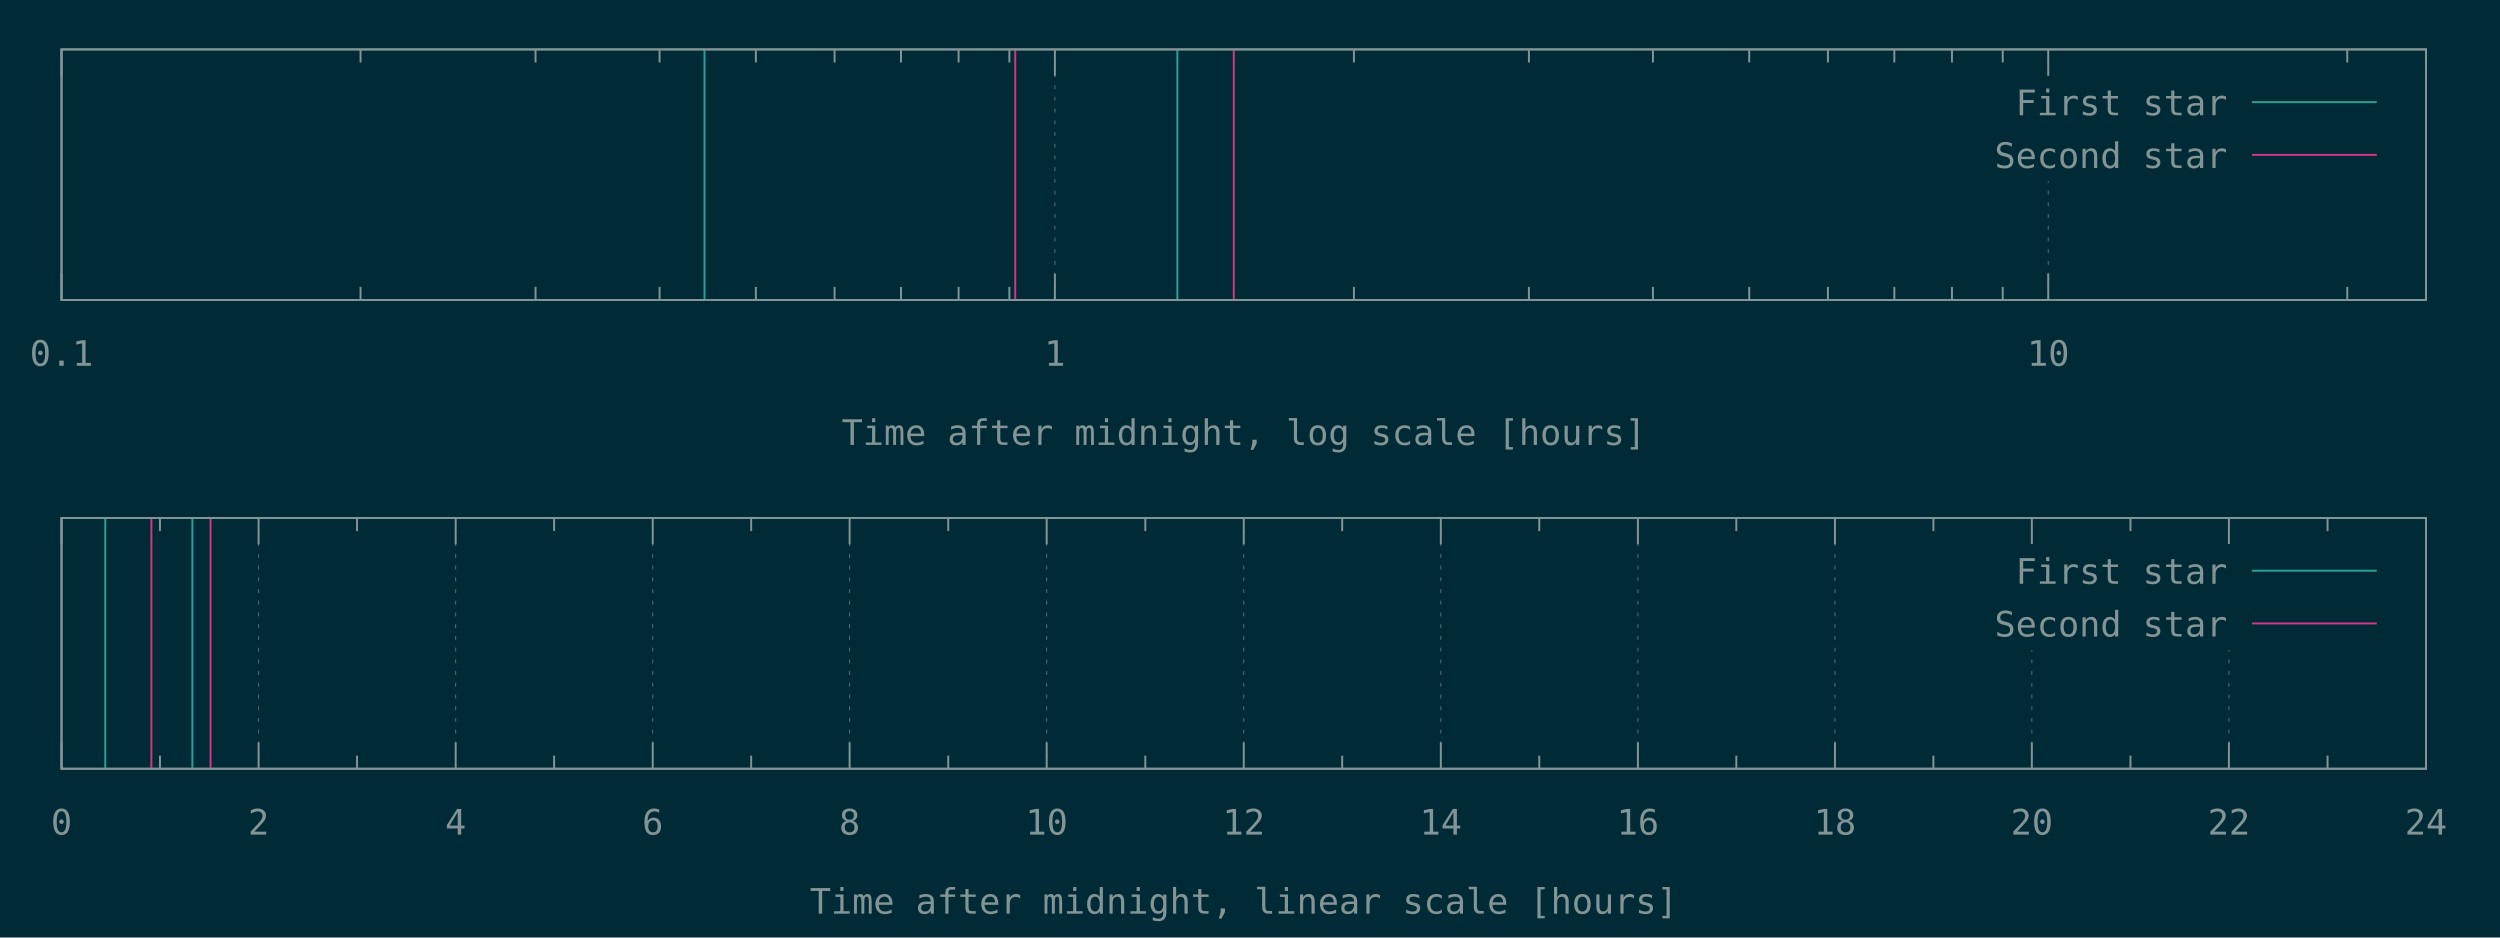
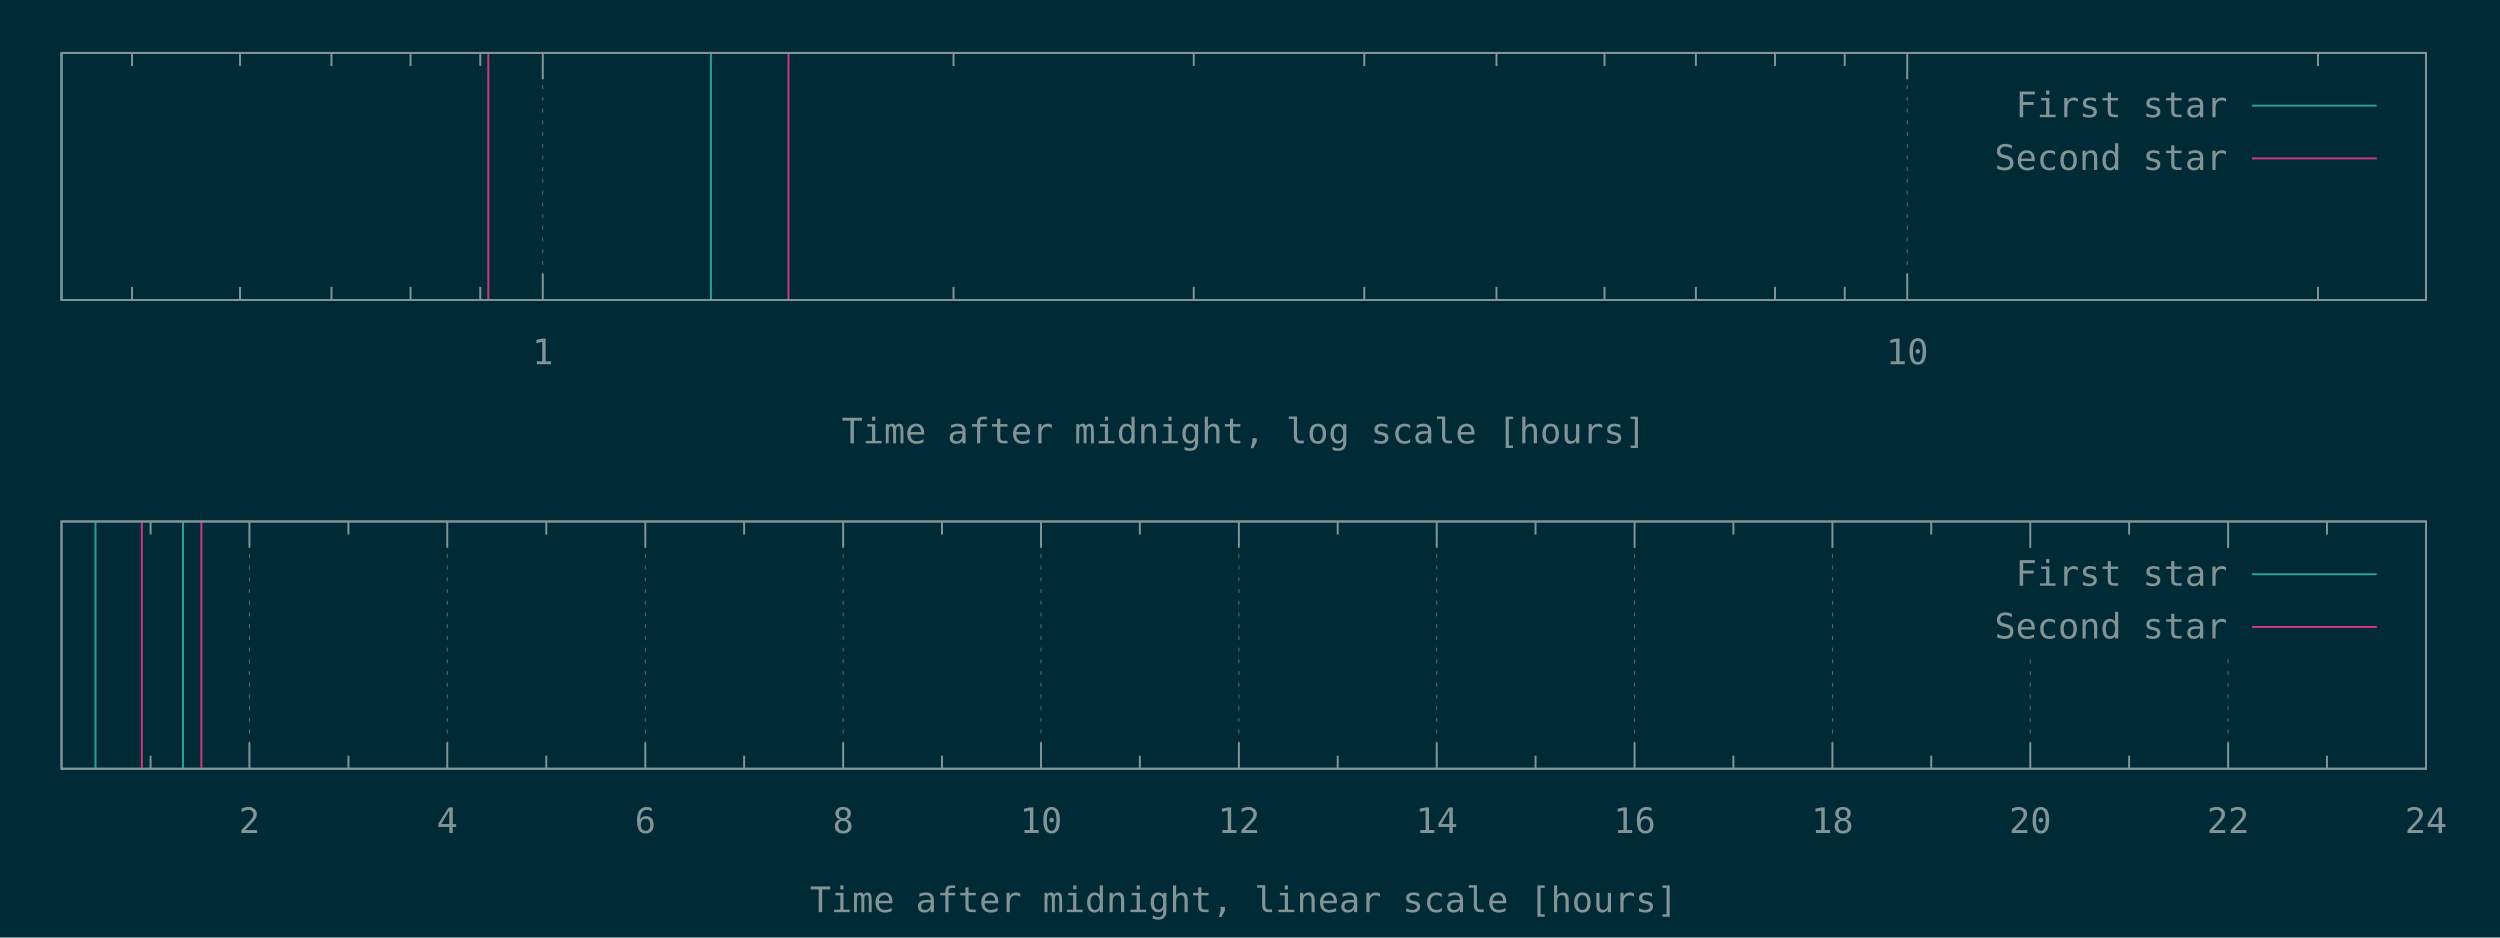
<svg xmlns="http://www.w3.org/2000/svg" xmlns:xlink="http://www.w3.org/1999/xlink" width="1280" height="480" viewBox="0 0 1280 480">
  <g id="gnuplot_canvas">
    <rect x="0" y="0" width="1280" height="480" fill="#002b36" />
    <defs>
      <circle id="gpDot" r="0.5" stroke-width="0.5" />
      <path id="gpPt0" stroke-width="0.148" stroke="currentColor" d="M-1,0 h2 M0,-1 v2" />
      <path id="gpPt1" stroke-width="0.148" stroke="currentColor" d="M-1,-1 L1,1 M1,-1 L-1,1" />
      <path id="gpPt2" stroke-width="0.148" stroke="currentColor" d="M-1,0 L1,0 M0,-1 L0,1 M-1,-1 L1,1 M-1,1 L1,-1" />
      <rect id="gpPt3" stroke-width="0.148" stroke="currentColor" x="-1" y="-1" width="2" height="2" />
      <rect id="gpPt4" stroke-width="0.148" stroke="currentColor" fill="currentColor" x="-1" y="-1" width="2" height="2" />
      <circle id="gpPt5" stroke-width="0.148" stroke="currentColor" cx="0" cy="0" r="1" />
      <use xlink:href="#gpPt5" id="gpPt6" fill="currentColor" stroke="none" />
      <path id="gpPt7" stroke-width="0.148" stroke="currentColor" d="M0,-1.33 L-1.33,0.67 L1.33,0.67 z" />
      <use xlink:href="#gpPt7" id="gpPt8" fill="currentColor" stroke="none" />
      <use xlink:href="#gpPt7" id="gpPt9" stroke="currentColor" transform="rotate(180)" />
      <use xlink:href="#gpPt9" id="gpPt10" fill="currentColor" stroke="none" />
      <use xlink:href="#gpPt3" id="gpPt11" stroke="currentColor" transform="rotate(45)" />
      <use xlink:href="#gpPt11" id="gpPt12" fill="currentColor" stroke="none" />
      <path id="gpPt13" stroke-width="0.148" stroke="currentColor" d="M0,1.330 L1.265,0.411 L0.782,-1.067 L-0.782,-1.076 L-1.265,0.411 z" />
      <use xlink:href="#gpPt13" id="gpPt14" fill="currentColor" stroke="none" />
      <filter id="textbox" filterUnits="objectBoundingBox" x="0" y="0" height="1" width="1">
        <feFlood flood-color="#002B36" flood-opacity="1" result="bgnd" />
        <feComposite in="SourceGraphic" in2="bgnd" operator="atop" />
      </filter>
      <filter id="greybox" filterUnits="objectBoundingBox" x="0" y="0" height="1" width="1">
        <feFlood flood-color="lightgrey" flood-opacity="1" result="grey" />
        <feComposite in="SourceGraphic" in2="grey" operator="atop" />
      </filter>
    </defs>
    <g fill="none" color="#002B36" stroke="currentColor" stroke-width="1.00" stroke-linecap="butt" stroke-linejoin="miter">
</g>
    <g fill="none" color="black" stroke="currentColor" stroke-width="1.00" stroke-linecap="butt" stroke-linejoin="miter">
- </g>
-     <g fill="none" color="black" stroke="rgb(131, 148, 150)" stroke-width="0.50" stroke-linecap="butt" stroke-linejoin="miter">
- </g>
-     <g fill="none" color="gray" stroke="currentColor" stroke-width="0.50" stroke-linecap="butt" stroke-linejoin="miter">
-       <path stroke="rgb( 88, 110, 117)" stroke-dasharray="2,4" class="gridline" d="M31.5,153.6 L31.5,25.3  " />
-     </g>
-     <g fill="none" color="gray" stroke="rgb( 88, 110, 117)" stroke-width="1.00" stroke-linecap="butt" stroke-linejoin="miter">
- </g>
-     <g fill="none" color="black" stroke="currentColor" stroke-width="1.00" stroke-linecap="butt" stroke-linejoin="miter">
-       <path stroke="rgb(131, 148, 150)" d="M31.5,153.6 L31.5,140.1 M31.5,25.3 L31.5,38.8  " />
-       <g transform="translate(31.5,187.3)" stroke="none" fill="rgb(131,148,150)" font-family="Inconsolata" font-size="18.00" text-anchor="middle">
-         <text>
-           <tspan font-family="Inconsolata"> 0.1</tspan>
-         </text>
-       </g>
-     </g>
-     <g fill="none" color="black" stroke="currentColor" stroke-width="1.00" stroke-linecap="butt" stroke-linejoin="miter">
-       <path stroke="rgb(131, 148, 150)" d="M184.6,153.6 L184.6,146.9 M184.6,25.3 L184.6,32.0 M274.2,153.6 L274.2,146.9 M274.2,25.3 L274.2,32.0   M337.7,153.6 L337.7,146.9 M337.7,25.3 L337.7,32.0 M387.0,153.6 L387.0,146.9 M387.0,25.3 L387.0,32.0   M427.3,153.6 L427.3,146.9 M427.3,25.3 L427.3,32.0 M461.3,153.6 L461.3,146.9 M461.3,25.3 L461.3,32.0   M490.8,153.6 L490.8,146.9 M490.8,25.3 L490.8,32.0 M516.8,153.6 L516.8,146.9 M516.8,25.3 L516.8,32.0    " />
-     </g>
-     <g fill="none" color="black" stroke="rgb(131, 148, 150)" stroke-width="0.50" stroke-linecap="butt" stroke-linejoin="miter">
- </g>
-     <g fill="none" color="gray" stroke="currentColor" stroke-width="0.50" stroke-linecap="butt" stroke-linejoin="miter">
-       <path stroke="rgb( 88, 110, 117)" stroke-dasharray="2,4" class="gridline" d="M540.1,153.6 L540.1,25.3  " />
-     </g>
-     <g fill="none" color="gray" stroke="rgb( 88, 110, 117)" stroke-width="1.00" stroke-linecap="butt" stroke-linejoin="miter">
- </g>
-     <g fill="none" color="black" stroke="currentColor" stroke-width="1.00" stroke-linecap="butt" stroke-linejoin="miter">
-       <path stroke="rgb(131, 148, 150)" d="M540.1,153.6 L540.1,140.1 M540.1,25.3 L540.1,38.8  " />
-       <g transform="translate(540.1,187.3)" stroke="none" fill="rgb(131,148,150)" font-family="Inconsolata" font-size="18.00" text-anchor="middle">
+       <path stroke="rgb(131, 148, 150)" d="M67.6,153.6 L67.6,146.9 M67.6,27.1 L67.6,33.8 M122.9,153.6 L122.9,146.9 M122.9,27.1 L122.9,33.8   M169.7,153.6 L169.7,146.9 M169.7,27.1 L169.7,33.8 M210.2,153.6 L210.2,146.9 M210.2,27.1 L210.2,33.8   M245.9,153.6 L245.9,146.9 M245.9,27.1 L245.9,33.8  " />
+     </g>
+     <g fill="none" color="black" stroke="rgb(131, 148, 150)" stroke-width="0.50" stroke-linecap="butt" stroke-linejoin="miter">
+ </g>
+     <g fill="none" color="gray" stroke="currentColor" stroke-width="0.50" stroke-linecap="butt" stroke-linejoin="miter">
+       <path stroke="rgb( 88, 110, 117)" stroke-dasharray="2,4" class="gridline" d="M277.9,153.6 L277.9,27.1  " />
+     </g>
+     <g fill="none" color="gray" stroke="rgb( 88, 110, 117)" stroke-width="1.00" stroke-linecap="butt" stroke-linejoin="miter">
+ </g>
+     <g fill="none" color="black" stroke="currentColor" stroke-width="1.00" stroke-linecap="butt" stroke-linejoin="miter">
+       <path stroke="rgb(131, 148, 150)" d="M277.9,153.6 L277.9,140.1 M277.9,27.1 L277.9,40.6  " />
+       <g transform="translate(277.9,186.5)" stroke="none" fill="rgb(131,148,150)" font-family="Inconsolata" font-size="18.00" text-anchor="middle">
        <text>
          <tspan font-family="Inconsolata"> 1</tspan>
        </text>
      </g>
    </g>
    <g fill="none" color="black" stroke="currentColor" stroke-width="1.00" stroke-linecap="butt" stroke-linejoin="miter">
-       <path stroke="rgb(131, 148, 150)" d="M693.2,153.6 L693.2,146.9 M693.2,25.3 L693.2,32.0 M782.8,153.6 L782.8,146.9 M782.8,25.3 L782.8,32.0   M846.3,153.6 L846.3,146.9 M846.3,25.3 L846.3,32.0 M895.6,153.6 L895.6,146.9 M895.6,25.3 L895.6,32.0   M935.9,153.6 L935.9,146.9 M935.9,25.3 L935.9,32.0 M969.9,153.6 L969.9,146.9 M969.9,25.3 L969.9,32.0   M999.4,153.6 L999.4,146.9 M999.4,25.3 L999.4,32.0 M1025.4,153.6 L1025.4,146.9 M1025.4,25.3 L1025.4,32.0    " />
-     </g>
-     <g fill="none" color="black" stroke="rgb(131, 148, 150)" stroke-width="0.50" stroke-linecap="butt" stroke-linejoin="miter">
- </g>
-     <g fill="none" color="gray" stroke="currentColor" stroke-width="0.50" stroke-linecap="butt" stroke-linejoin="miter">
-       <path stroke="rgb( 88, 110, 117)" stroke-dasharray="2,4" class="gridline" d="M1048.7,153.6 L1048.7,92.8 M1048.7,38.8 L1048.7,25.3  " />
-     </g>
-     <g fill="none" color="gray" stroke="rgb( 88, 110, 117)" stroke-width="1.00" stroke-linecap="butt" stroke-linejoin="miter">
- </g>
-     <g fill="none" color="black" stroke="currentColor" stroke-width="1.00" stroke-linecap="butt" stroke-linejoin="miter">
-       <path stroke="rgb(131, 148, 150)" d="M1048.7,153.6 L1048.7,140.1 M1048.7,25.3 L1048.7,38.8  " />
-       <g transform="translate(1048.7,187.3)" stroke="none" fill="rgb(131,148,150)" font-family="Inconsolata" font-size="18.00" text-anchor="middle">
+       <path stroke="rgb(131, 148, 150)" d="M488.2,153.6 L488.2,146.9 M488.2,27.1 L488.2,33.8 M611.2,153.6 L611.2,146.9 M611.2,27.1 L611.2,33.8   M698.5,153.6 L698.5,146.9 M698.5,27.1 L698.5,33.8 M766.2,153.6 L766.2,146.9 M766.2,27.1 L766.2,33.8   M821.5,153.6 L821.5,146.9 M821.5,27.1 L821.5,33.8 M868.3,153.6 L868.3,146.9 M868.3,27.1 L868.3,33.8   M908.8,153.6 L908.8,146.9 M908.8,27.1 L908.8,33.8 M944.5,153.6 L944.5,146.9 M944.5,27.1 L944.5,33.8    " />
+     </g>
+     <g fill="none" color="black" stroke="rgb(131, 148, 150)" stroke-width="0.50" stroke-linecap="butt" stroke-linejoin="miter">
+ </g>
+     <g fill="none" color="gray" stroke="currentColor" stroke-width="0.50" stroke-linecap="butt" stroke-linejoin="miter">
+       <path stroke="rgb( 88, 110, 117)" stroke-dasharray="2,4" class="gridline" d="M976.5,153.6 L976.5,27.1  " />
+     </g>
+     <g fill="none" color="gray" stroke="rgb( 88, 110, 117)" stroke-width="1.00" stroke-linecap="butt" stroke-linejoin="miter">
+ </g>
+     <g fill="none" color="black" stroke="currentColor" stroke-width="1.00" stroke-linecap="butt" stroke-linejoin="miter">
+       <path stroke="rgb(131, 148, 150)" d="M976.5,153.6 L976.5,140.1 M976.5,27.1 L976.5,40.6  " />
+       <g transform="translate(976.5,186.5)" stroke="none" fill="rgb(131,148,150)" font-family="Inconsolata" font-size="18.00" text-anchor="middle">
        <text>
          <tspan font-family="Inconsolata"> 10</tspan>
        </text>
      </g>
    </g>
    <g fill="none" color="black" stroke="currentColor" stroke-width="1.00" stroke-linecap="butt" stroke-linejoin="miter">
-       <path stroke="rgb(131, 148, 150)" d="M1201.8,153.6 L1201.8,146.9 M1201.8,25.3 L1201.8,32.0  " />
-     </g>
-     <g fill="none" color="black" stroke="currentColor" stroke-width="1.00" stroke-linecap="butt" stroke-linejoin="miter">
-       <path stroke="rgb(131, 148, 150)" d="M31.5,25.3 L31.5,153.6 L1242.1,153.6 L1242.1,25.3 L31.5,25.3 Z  " />
-     </g>
-     <g fill="none" color="black" stroke="currentColor" stroke-width="1.00" stroke-linecap="butt" stroke-linejoin="miter">
-       <g transform="translate(636.8,227.8)" stroke="none" fill="rgb(131,148,150)" font-family="Inconsolata" font-size="18.00" text-anchor="middle">
+       <path stroke="rgb(131, 148, 150)" d="M1186.8,153.6 L1186.8,146.9 M1186.8,27.1 L1186.8,33.8  " />
+     </g>
+     <g fill="none" color="black" stroke="currentColor" stroke-width="1.00" stroke-linecap="butt" stroke-linejoin="miter">
+       <path stroke="rgb(131, 148, 150)" d="M31.5,27.1 L31.5,153.6 L1242.1,153.6 L1242.1,27.1 L31.5,27.1 Z  " />
+     </g>
+     <g fill="none" color="black" stroke="currentColor" stroke-width="1.00" stroke-linecap="butt" stroke-linejoin="miter">
+       <g transform="translate(636.8,227.0)" stroke="none" fill="rgb(131,148,150)" font-family="Inconsolata" font-size="18.00" text-anchor="middle">
        <text>
          <tspan font-family="Inconsolata">Time after midnight, log scale [hours]</tspan>
        </text>
      </g>
    </g>
    <g fill="none" color="black" stroke="currentColor" stroke-width="1.00" stroke-linecap="butt" stroke-linejoin="miter">
</g>
    <g id="gnuplot_plot_1a">
      <g fill="none" color="black" stroke="currentColor" stroke-width="1.00" stroke-linecap="butt" stroke-linejoin="miter">
-         <path stroke="rgb( 42, 161, 152)" d="M360.7,153.6 L360.7,25.3 M602.8,153.6 L602.8,25.3  " />
+         <path stroke="rgb( 42, 161, 152)" d="M31.5,153.6 L31.5,27.1 M364.0,153.6 L364.0,27.1  " />
      </g>
    </g>
    <g id="gnuplot_plot_2a">
      <g fill="none" color="black" stroke="currentColor" stroke-width="1.00" stroke-linecap="butt" stroke-linejoin="miter">
-         <path stroke="rgb(211,  54, 130)" d="M519.8,153.6 L519.8,25.3 M631.7,153.6 L631.7,25.3  " />
+         <path stroke="rgb(211,  54, 130)" d="M250.0,153.6 L250.0,27.1 M403.7,153.6 L403.7,27.1  " />
      </g>
    </g>
    <g stroke="none" shape-rendering="crispEdges">
-       <polygon fill="#002B36" points="1001.8,92.8 1229.5,92.8 1229.5,38.8 1001.8,38.8 " />
+       <polygon fill="#002B36" points="1001.8,94.6 1229.5,94.6 1229.5,40.6 1001.8,40.6 " />
    </g>
    <g id="gnuplot_plot_1a">
      <g fill="none" color="black" stroke="currentColor" stroke-width="1.00" stroke-linecap="butt" stroke-linejoin="miter">
-         <g transform="translate(1140.4,59.0)" stroke="none" fill="rgb(131,148,150)" font-family="Inconsolata" font-size="18.00" text-anchor="end">
+         <g transform="translate(1140.4,60.0)" stroke="none" fill="rgb(131,148,150)" font-family="Inconsolata" font-size="18.00" text-anchor="end">
          <text>
            <tspan font-family="Inconsolata">First star</tspan>
          </text>
        </g>
      </g>
      <g fill="none" color="black" stroke="currentColor" stroke-width="1.00" stroke-linecap="butt" stroke-linejoin="miter">
-         <path stroke="rgb( 42, 161, 152)" d="M1153.0,52.3 L1216.9,52.3  " />
+         <path stroke="rgb( 42, 161, 152)" d="M1153.0,54.1 L1216.9,54.1  " />
      </g>
    </g>
    <g id="gnuplot_plot_2a">
      <g fill="none" color="black" stroke="currentColor" stroke-width="1.00" stroke-linecap="butt" stroke-linejoin="miter">
-         <g transform="translate(1140.4,86.0)" stroke="none" fill="rgb(131,148,150)" font-family="Inconsolata" font-size="18.00" text-anchor="end">
+         <g transform="translate(1140.4,87.0)" stroke="none" fill="rgb(131,148,150)" font-family="Inconsolata" font-size="18.00" text-anchor="end">
          <text>
            <tspan font-family="Inconsolata">Second star</tspan>
          </text>
        </g>
      </g>
      <g fill="none" color="black" stroke="currentColor" stroke-width="1.00" stroke-linecap="butt" stroke-linejoin="miter">
-         <path stroke="rgb(211,  54, 130)" d="M1153.0,79.3 L1216.9,79.3  " />
+         <path stroke="rgb(211,  54, 130)" d="M1153.0,81.1 L1216.9,81.1  " />
      </g>
    </g>
    <g fill="none" color="#002B36" stroke="rgb(211,  54, 130)" stroke-width="2.00" stroke-linecap="butt" stroke-linejoin="miter">
</g>
    <g fill="none" color="black" stroke="currentColor" stroke-width="2.00" stroke-linecap="butt" stroke-linejoin="miter">
</g>
    <g fill="none" color="black" stroke="black" stroke-width="1.00" stroke-linecap="butt" stroke-linejoin="miter">
</g>
    <g fill="none" color="black" stroke="currentColor" stroke-width="1.00" stroke-linecap="butt" stroke-linejoin="miter">
-       <path stroke="rgb(131, 148, 150)" d="M31.5,25.3 L31.5,153.6 L1242.1,153.6 L1242.1,25.3 L31.5,25.3 Z  " />
-     </g>
-     <g fill="none" color="black" stroke="currentColor" stroke-width="1.00" stroke-linecap="butt" stroke-linejoin="miter">
- </g>
-     <g fill="none" color="black" stroke="currentColor" stroke-width="1.00" stroke-linecap="butt" stroke-linejoin="miter">
- </g>
-     <g fill="none" color="black" stroke="rgb(131, 148, 150)" stroke-width="0.50" stroke-linecap="butt" stroke-linejoin="miter">
- </g>
-     <g fill="none" color="gray" stroke="currentColor" stroke-width="0.50" stroke-linecap="butt" stroke-linejoin="miter">
-       <path stroke="rgb( 88, 110, 117)" stroke-dasharray="2,4" class="gridline" d="M31.5,393.6 L31.5,265.2  " />
-     </g>
-     <g fill="none" color="gray" stroke="rgb( 88, 110, 117)" stroke-width="1.00" stroke-linecap="butt" stroke-linejoin="miter">
- </g>
-     <g fill="none" color="black" stroke="currentColor" stroke-width="1.00" stroke-linecap="butt" stroke-linejoin="miter">
-       <path stroke="rgb(131, 148, 150)" d="M31.5,393.6 L31.5,380.1 M31.5,265.2 L31.5,278.7  " />
-       <g transform="translate(31.5,427.3)" stroke="none" fill="rgb(131,148,150)" font-family="Inconsolata" font-size="18.00" text-anchor="middle">
-         <text>
-           <tspan font-family="Inconsolata"> 0</tspan>
-         </text>
-       </g>
-     </g>
-     <g fill="none" color="black" stroke="currentColor" stroke-width="1.00" stroke-linecap="butt" stroke-linejoin="miter">
-       <path stroke="rgb(131, 148, 150)" d="M81.9,393.6 L81.9,386.9 M81.9,265.2 L81.9,271.9  " />
-     </g>
-     <g fill="none" color="black" stroke="rgb(131, 148, 150)" stroke-width="0.50" stroke-linecap="butt" stroke-linejoin="miter">
- </g>
-     <g fill="none" color="gray" stroke="currentColor" stroke-width="0.50" stroke-linecap="butt" stroke-linejoin="miter">
-       <path stroke="rgb( 88, 110, 117)" stroke-dasharray="2,4" class="gridline" d="M132.4,393.6 L132.4,265.2  " />
-     </g>
-     <g fill="none" color="gray" stroke="rgb( 88, 110, 117)" stroke-width="1.00" stroke-linecap="butt" stroke-linejoin="miter">
- </g>
-     <g fill="none" color="black" stroke="currentColor" stroke-width="1.00" stroke-linecap="butt" stroke-linejoin="miter">
-       <path stroke="rgb(131, 148, 150)" d="M132.4,393.6 L132.4,380.1 M132.4,265.2 L132.4,278.7  " />
-       <g transform="translate(132.4,427.3)" stroke="none" fill="rgb(131,148,150)" font-family="Inconsolata" font-size="18.00" text-anchor="middle">
+       <path stroke="rgb(131, 148, 150)" d="M31.5,27.1 L31.5,153.6 L1242.1,153.6 L1242.1,27.1 L31.5,27.1 Z  " />
+     </g>
+     <g fill="none" color="black" stroke="currentColor" stroke-width="1.00" stroke-linecap="butt" stroke-linejoin="miter">
+ </g>
+     <g fill="none" color="black" stroke="currentColor" stroke-width="1.00" stroke-linecap="butt" stroke-linejoin="miter">
+       <path stroke="rgb(131, 148, 150)" d="M77.1,393.6 L77.1,386.9 M77.1,267.0 L77.1,273.7  " />
+     </g>
+     <g fill="none" color="black" stroke="rgb(131, 148, 150)" stroke-width="0.50" stroke-linecap="butt" stroke-linejoin="miter">
+ </g>
+     <g fill="none" color="gray" stroke="currentColor" stroke-width="0.50" stroke-linecap="butt" stroke-linejoin="miter">
+       <path stroke="rgb( 88, 110, 117)" stroke-dasharray="2,4" class="gridline" d="M127.7,393.6 L127.7,267.0  " />
+     </g>
+     <g fill="none" color="gray" stroke="rgb( 88, 110, 117)" stroke-width="1.00" stroke-linecap="butt" stroke-linejoin="miter">
+ </g>
+     <g fill="none" color="black" stroke="currentColor" stroke-width="1.00" stroke-linecap="butt" stroke-linejoin="miter">
+       <path stroke="rgb(131, 148, 150)" d="M127.7,393.6 L127.7,380.1 M127.7,267.0 L127.7,280.5  " />
+       <g transform="translate(127.7,426.5)" stroke="none" fill="rgb(131,148,150)" font-family="Inconsolata" font-size="18.00" text-anchor="middle">
        <text>
          <tspan font-family="Inconsolata"> 2</tspan>
        </text>
      </g>
    </g>
    <g fill="none" color="black" stroke="currentColor" stroke-width="1.00" stroke-linecap="butt" stroke-linejoin="miter">
-       <path stroke="rgb(131, 148, 150)" d="M182.8,393.6 L182.8,386.9 M182.8,265.2 L182.8,271.9  " />
-     </g>
-     <g fill="none" color="black" stroke="rgb(131, 148, 150)" stroke-width="0.50" stroke-linecap="butt" stroke-linejoin="miter">
- </g>
-     <g fill="none" color="gray" stroke="currentColor" stroke-width="0.50" stroke-linecap="butt" stroke-linejoin="miter">
-       <path stroke="rgb( 88, 110, 117)" stroke-dasharray="2,4" class="gridline" d="M233.3,393.6 L233.3,265.2  " />
-     </g>
-     <g fill="none" color="gray" stroke="rgb( 88, 110, 117)" stroke-width="1.00" stroke-linecap="butt" stroke-linejoin="miter">
- </g>
-     <g fill="none" color="black" stroke="currentColor" stroke-width="1.00" stroke-linecap="butt" stroke-linejoin="miter">
-       <path stroke="rgb(131, 148, 150)" d="M233.3,393.6 L233.3,380.1 M233.3,265.2 L233.3,278.7  " />
-       <g transform="translate(233.3,427.3)" stroke="none" fill="rgb(131,148,150)" font-family="Inconsolata" font-size="18.00" text-anchor="middle">
+       <path stroke="rgb(131, 148, 150)" d="M178.4,393.6 L178.4,386.9 M178.4,267.0 L178.4,273.7  " />
+     </g>
+     <g fill="none" color="black" stroke="rgb(131, 148, 150)" stroke-width="0.50" stroke-linecap="butt" stroke-linejoin="miter">
+ </g>
+     <g fill="none" color="gray" stroke="currentColor" stroke-width="0.50" stroke-linecap="butt" stroke-linejoin="miter">
+       <path stroke="rgb( 88, 110, 117)" stroke-dasharray="2,4" class="gridline" d="M229.0,393.6 L229.0,267.0  " />
+     </g>
+     <g fill="none" color="gray" stroke="rgb( 88, 110, 117)" stroke-width="1.00" stroke-linecap="butt" stroke-linejoin="miter">
+ </g>
+     <g fill="none" color="black" stroke="currentColor" stroke-width="1.00" stroke-linecap="butt" stroke-linejoin="miter">
+       <path stroke="rgb(131, 148, 150)" d="M229.0,393.6 L229.0,380.1 M229.0,267.0 L229.0,280.5  " />
+       <g transform="translate(229.0,426.5)" stroke="none" fill="rgb(131,148,150)" font-family="Inconsolata" font-size="18.00" text-anchor="middle">
        <text>
          <tspan font-family="Inconsolata"> 4</tspan>
        </text>
      </g>
    </g>
    <g fill="none" color="black" stroke="currentColor" stroke-width="1.00" stroke-linecap="butt" stroke-linejoin="miter">
-       <path stroke="rgb(131, 148, 150)" d="M283.7,393.6 L283.7,386.9 M283.7,265.2 L283.7,271.9  " />
-     </g>
-     <g fill="none" color="black" stroke="rgb(131, 148, 150)" stroke-width="0.50" stroke-linecap="butt" stroke-linejoin="miter">
- </g>
-     <g fill="none" color="gray" stroke="currentColor" stroke-width="0.50" stroke-linecap="butt" stroke-linejoin="miter">
-       <path stroke="rgb( 88, 110, 117)" stroke-dasharray="2,4" class="gridline" d="M334.2,393.6 L334.2,265.2  " />
-     </g>
-     <g fill="none" color="gray" stroke="rgb( 88, 110, 117)" stroke-width="1.00" stroke-linecap="butt" stroke-linejoin="miter">
- </g>
-     <g fill="none" color="black" stroke="currentColor" stroke-width="1.00" stroke-linecap="butt" stroke-linejoin="miter">
-       <path stroke="rgb(131, 148, 150)" d="M334.2,393.6 L334.2,380.1 M334.2,265.2 L334.2,278.7  " />
-       <g transform="translate(334.2,427.3)" stroke="none" fill="rgb(131,148,150)" font-family="Inconsolata" font-size="18.00" text-anchor="middle">
+       <path stroke="rgb(131, 148, 150)" d="M279.7,393.6 L279.7,386.9 M279.7,267.0 L279.7,273.7  " />
+     </g>
+     <g fill="none" color="black" stroke="rgb(131, 148, 150)" stroke-width="0.50" stroke-linecap="butt" stroke-linejoin="miter">
+ </g>
+     <g fill="none" color="gray" stroke="currentColor" stroke-width="0.50" stroke-linecap="butt" stroke-linejoin="miter">
+       <path stroke="rgb( 88, 110, 117)" stroke-dasharray="2,4" class="gridline" d="M330.4,393.6 L330.4,267.0  " />
+     </g>
+     <g fill="none" color="gray" stroke="rgb( 88, 110, 117)" stroke-width="1.00" stroke-linecap="butt" stroke-linejoin="miter">
+ </g>
+     <g fill="none" color="black" stroke="currentColor" stroke-width="1.00" stroke-linecap="butt" stroke-linejoin="miter">
+       <path stroke="rgb(131, 148, 150)" d="M330.4,393.6 L330.4,380.1 M330.4,267.0 L330.4,280.5  " />
+       <g transform="translate(330.4,426.5)" stroke="none" fill="rgb(131,148,150)" font-family="Inconsolata" font-size="18.00" text-anchor="middle">
        <text>
          <tspan font-family="Inconsolata"> 6</tspan>
        </text>
      </g>
    </g>
    <g fill="none" color="black" stroke="currentColor" stroke-width="1.00" stroke-linecap="butt" stroke-linejoin="miter">
-       <path stroke="rgb(131, 148, 150)" d="M384.6,393.6 L384.6,386.9 M384.6,265.2 L384.6,271.9  " />
-     </g>
-     <g fill="none" color="black" stroke="rgb(131, 148, 150)" stroke-width="0.50" stroke-linecap="butt" stroke-linejoin="miter">
- </g>
-     <g fill="none" color="gray" stroke="currentColor" stroke-width="0.50" stroke-linecap="butt" stroke-linejoin="miter">
-       <path stroke="rgb( 88, 110, 117)" stroke-dasharray="2,4" class="gridline" d="M435.0,393.6 L435.0,265.2  " />
-     </g>
-     <g fill="none" color="gray" stroke="rgb( 88, 110, 117)" stroke-width="1.00" stroke-linecap="butt" stroke-linejoin="miter">
- </g>
-     <g fill="none" color="black" stroke="currentColor" stroke-width="1.00" stroke-linecap="butt" stroke-linejoin="miter">
-       <path stroke="rgb(131, 148, 150)" d="M435.0,393.6 L435.0,380.1 M435.0,265.2 L435.0,278.7  " />
-       <g transform="translate(435.0,427.3)" stroke="none" fill="rgb(131,148,150)" font-family="Inconsolata" font-size="18.00" text-anchor="middle">
+       <path stroke="rgb(131, 148, 150)" d="M381.0,393.6 L381.0,386.9 M381.0,267.0 L381.0,273.7  " />
+     </g>
+     <g fill="none" color="black" stroke="rgb(131, 148, 150)" stroke-width="0.50" stroke-linecap="butt" stroke-linejoin="miter">
+ </g>
+     <g fill="none" color="gray" stroke="currentColor" stroke-width="0.50" stroke-linecap="butt" stroke-linejoin="miter">
+       <path stroke="rgb( 88, 110, 117)" stroke-dasharray="2,4" class="gridline" d="M431.7,393.6 L431.7,267.0  " />
+     </g>
+     <g fill="none" color="gray" stroke="rgb( 88, 110, 117)" stroke-width="1.00" stroke-linecap="butt" stroke-linejoin="miter">
+ </g>
+     <g fill="none" color="black" stroke="currentColor" stroke-width="1.00" stroke-linecap="butt" stroke-linejoin="miter">
+       <path stroke="rgb(131, 148, 150)" d="M431.7,393.6 L431.7,380.1 M431.7,267.0 L431.7,280.5  " />
+       <g transform="translate(431.7,426.5)" stroke="none" fill="rgb(131,148,150)" font-family="Inconsolata" font-size="18.00" text-anchor="middle">
        <text>
          <tspan font-family="Inconsolata"> 8</tspan>
        </text>
      </g>
    </g>
    <g fill="none" color="black" stroke="currentColor" stroke-width="1.00" stroke-linecap="butt" stroke-linejoin="miter">
-       <path stroke="rgb(131, 148, 150)" d="M485.5,393.6 L485.5,386.9 M485.5,265.2 L485.5,271.9  " />
-     </g>
-     <g fill="none" color="black" stroke="rgb(131, 148, 150)" stroke-width="0.50" stroke-linecap="butt" stroke-linejoin="miter">
- </g>
-     <g fill="none" color="gray" stroke="currentColor" stroke-width="0.50" stroke-linecap="butt" stroke-linejoin="miter">
-       <path stroke="rgb( 88, 110, 117)" stroke-dasharray="2,4" class="gridline" d="M535.9,393.6 L535.9,265.2  " />
-     </g>
-     <g fill="none" color="gray" stroke="rgb( 88, 110, 117)" stroke-width="1.00" stroke-linecap="butt" stroke-linejoin="miter">
- </g>
-     <g fill="none" color="black" stroke="currentColor" stroke-width="1.00" stroke-linecap="butt" stroke-linejoin="miter">
-       <path stroke="rgb(131, 148, 150)" d="M535.9,393.6 L535.9,380.1 M535.9,265.2 L535.9,278.7  " />
-       <g transform="translate(535.9,427.3)" stroke="none" fill="rgb(131,148,150)" font-family="Inconsolata" font-size="18.00" text-anchor="middle">
+       <path stroke="rgb(131, 148, 150)" d="M482.3,393.6 L482.3,386.9 M482.3,267.0 L482.3,273.7  " />
+     </g>
+     <g fill="none" color="black" stroke="rgb(131, 148, 150)" stroke-width="0.50" stroke-linecap="butt" stroke-linejoin="miter">
+ </g>
+     <g fill="none" color="gray" stroke="currentColor" stroke-width="0.50" stroke-linecap="butt" stroke-linejoin="miter">
+       <path stroke="rgb( 88, 110, 117)" stroke-dasharray="2,4" class="gridline" d="M533.0,393.6 L533.0,267.0  " />
+     </g>
+     <g fill="none" color="gray" stroke="rgb( 88, 110, 117)" stroke-width="1.00" stroke-linecap="butt" stroke-linejoin="miter">
+ </g>
+     <g fill="none" color="black" stroke="currentColor" stroke-width="1.00" stroke-linecap="butt" stroke-linejoin="miter">
+       <path stroke="rgb(131, 148, 150)" d="M533.0,393.6 L533.0,380.1 M533.0,267.0 L533.0,280.5  " />
+       <g transform="translate(533.0,426.5)" stroke="none" fill="rgb(131,148,150)" font-family="Inconsolata" font-size="18.00" text-anchor="middle">
        <text>
          <tspan font-family="Inconsolata"> 10</tspan>
        </text>
      </g>
    </g>
    <g fill="none" color="black" stroke="currentColor" stroke-width="1.00" stroke-linecap="butt" stroke-linejoin="miter">
-       <path stroke="rgb(131, 148, 150)" d="M586.4,393.6 L586.4,386.9 M586.4,265.2 L586.4,271.9  " />
-     </g>
-     <g fill="none" color="black" stroke="rgb(131, 148, 150)" stroke-width="0.50" stroke-linecap="butt" stroke-linejoin="miter">
- </g>
-     <g fill="none" color="gray" stroke="currentColor" stroke-width="0.50" stroke-linecap="butt" stroke-linejoin="miter">
-       <path stroke="rgb( 88, 110, 117)" stroke-dasharray="2,4" class="gridline" d="M636.8,393.6 L636.8,265.2  " />
-     </g>
-     <g fill="none" color="gray" stroke="rgb( 88, 110, 117)" stroke-width="1.00" stroke-linecap="butt" stroke-linejoin="miter">
- </g>
-     <g fill="none" color="black" stroke="currentColor" stroke-width="1.00" stroke-linecap="butt" stroke-linejoin="miter">
-       <path stroke="rgb(131, 148, 150)" d="M636.8,393.6 L636.8,380.1 M636.8,265.2 L636.8,278.7  " />
-       <g transform="translate(636.8,427.3)" stroke="none" fill="rgb(131,148,150)" font-family="Inconsolata" font-size="18.00" text-anchor="middle">
+       <path stroke="rgb(131, 148, 150)" d="M583.6,393.6 L583.6,386.9 M583.6,267.0 L583.6,273.7  " />
+     </g>
+     <g fill="none" color="black" stroke="rgb(131, 148, 150)" stroke-width="0.50" stroke-linecap="butt" stroke-linejoin="miter">
+ </g>
+     <g fill="none" color="gray" stroke="currentColor" stroke-width="0.50" stroke-linecap="butt" stroke-linejoin="miter">
+       <path stroke="rgb( 88, 110, 117)" stroke-dasharray="2,4" class="gridline" d="M634.3,393.6 L634.3,267.0  " />
+     </g>
+     <g fill="none" color="gray" stroke="rgb( 88, 110, 117)" stroke-width="1.00" stroke-linecap="butt" stroke-linejoin="miter">
+ </g>
+     <g fill="none" color="black" stroke="currentColor" stroke-width="1.00" stroke-linecap="butt" stroke-linejoin="miter">
+       <path stroke="rgb(131, 148, 150)" d="M634.3,393.6 L634.3,380.1 M634.3,267.0 L634.3,280.5  " />
+       <g transform="translate(634.3,426.5)" stroke="none" fill="rgb(131,148,150)" font-family="Inconsolata" font-size="18.00" text-anchor="middle">
        <text>
          <tspan font-family="Inconsolata"> 12</tspan>
        </text>
      </g>
    </g>
    <g fill="none" color="black" stroke="currentColor" stroke-width="1.00" stroke-linecap="butt" stroke-linejoin="miter">
-       <path stroke="rgb(131, 148, 150)" d="M687.2,393.6 L687.2,386.9 M687.2,265.2 L687.2,271.9  " />
-     </g>
-     <g fill="none" color="black" stroke="rgb(131, 148, 150)" stroke-width="0.50" stroke-linecap="butt" stroke-linejoin="miter">
- </g>
-     <g fill="none" color="gray" stroke="currentColor" stroke-width="0.50" stroke-linecap="butt" stroke-linejoin="miter">
-       <path stroke="rgb( 88, 110, 117)" stroke-dasharray="2,4" class="gridline" d="M737.7,393.6 L737.7,265.2  " />
-     </g>
-     <g fill="none" color="gray" stroke="rgb( 88, 110, 117)" stroke-width="1.00" stroke-linecap="butt" stroke-linejoin="miter">
- </g>
-     <g fill="none" color="black" stroke="currentColor" stroke-width="1.00" stroke-linecap="butt" stroke-linejoin="miter">
-       <path stroke="rgb(131, 148, 150)" d="M737.7,393.6 L737.7,380.1 M737.7,265.2 L737.7,278.7  " />
-       <g transform="translate(737.7,427.3)" stroke="none" fill="rgb(131,148,150)" font-family="Inconsolata" font-size="18.00" text-anchor="middle">
+       <path stroke="rgb(131, 148, 150)" d="M684.9,393.6 L684.9,386.9 M684.9,267.0 L684.9,273.7  " />
+     </g>
+     <g fill="none" color="black" stroke="rgb(131, 148, 150)" stroke-width="0.50" stroke-linecap="butt" stroke-linejoin="miter">
+ </g>
+     <g fill="none" color="gray" stroke="currentColor" stroke-width="0.50" stroke-linecap="butt" stroke-linejoin="miter">
+       <path stroke="rgb( 88, 110, 117)" stroke-dasharray="2,4" class="gridline" d="M735.6,393.6 L735.6,267.0  " />
+     </g>
+     <g fill="none" color="gray" stroke="rgb( 88, 110, 117)" stroke-width="1.00" stroke-linecap="butt" stroke-linejoin="miter">
+ </g>
+     <g fill="none" color="black" stroke="currentColor" stroke-width="1.00" stroke-linecap="butt" stroke-linejoin="miter">
+       <path stroke="rgb(131, 148, 150)" d="M735.6,393.6 L735.6,380.1 M735.6,267.0 L735.6,280.5  " />
+       <g transform="translate(735.6,426.5)" stroke="none" fill="rgb(131,148,150)" font-family="Inconsolata" font-size="18.00" text-anchor="middle">
        <text>
          <tspan font-family="Inconsolata"> 14</tspan>
        </text>
      </g>
    </g>
    <g fill="none" color="black" stroke="currentColor" stroke-width="1.00" stroke-linecap="butt" stroke-linejoin="miter">
-       <path stroke="rgb(131, 148, 150)" d="M788.1,393.6 L788.1,386.9 M788.1,265.2 L788.1,271.9  " />
-     </g>
-     <g fill="none" color="black" stroke="rgb(131, 148, 150)" stroke-width="0.50" stroke-linecap="butt" stroke-linejoin="miter">
- </g>
-     <g fill="none" color="gray" stroke="currentColor" stroke-width="0.50" stroke-linecap="butt" stroke-linejoin="miter">
-       <path stroke="rgb( 88, 110, 117)" stroke-dasharray="2,4" class="gridline" d="M838.6,393.6 L838.6,265.2  " />
-     </g>
-     <g fill="none" color="gray" stroke="rgb( 88, 110, 117)" stroke-width="1.00" stroke-linecap="butt" stroke-linejoin="miter">
- </g>
-     <g fill="none" color="black" stroke="currentColor" stroke-width="1.00" stroke-linecap="butt" stroke-linejoin="miter">
-       <path stroke="rgb(131, 148, 150)" d="M838.6,393.6 L838.6,380.1 M838.6,265.2 L838.6,278.7  " />
-       <g transform="translate(838.6,427.3)" stroke="none" fill="rgb(131,148,150)" font-family="Inconsolata" font-size="18.00" text-anchor="middle">
+       <path stroke="rgb(131, 148, 150)" d="M786.2,393.6 L786.2,386.9 M786.2,267.0 L786.2,273.7  " />
+     </g>
+     <g fill="none" color="black" stroke="rgb(131, 148, 150)" stroke-width="0.50" stroke-linecap="butt" stroke-linejoin="miter">
+ </g>
+     <g fill="none" color="gray" stroke="currentColor" stroke-width="0.50" stroke-linecap="butt" stroke-linejoin="miter">
+       <path stroke="rgb( 88, 110, 117)" stroke-dasharray="2,4" class="gridline" d="M836.9,393.6 L836.9,267.0  " />
+     </g>
+     <g fill="none" color="gray" stroke="rgb( 88, 110, 117)" stroke-width="1.00" stroke-linecap="butt" stroke-linejoin="miter">
+ </g>
+     <g fill="none" color="black" stroke="currentColor" stroke-width="1.00" stroke-linecap="butt" stroke-linejoin="miter">
+       <path stroke="rgb(131, 148, 150)" d="M836.9,393.6 L836.9,380.1 M836.9,267.0 L836.9,280.5  " />
+       <g transform="translate(836.9,426.5)" stroke="none" fill="rgb(131,148,150)" font-family="Inconsolata" font-size="18.00" text-anchor="middle">
        <text>
          <tspan font-family="Inconsolata"> 16</tspan>
        </text>
      </g>
    </g>
    <g fill="none" color="black" stroke="currentColor" stroke-width="1.00" stroke-linecap="butt" stroke-linejoin="miter">
-       <path stroke="rgb(131, 148, 150)" d="M889.0,393.6 L889.0,386.9 M889.0,265.2 L889.0,271.9  " />
-     </g>
-     <g fill="none" color="black" stroke="rgb(131, 148, 150)" stroke-width="0.50" stroke-linecap="butt" stroke-linejoin="miter">
- </g>
-     <g fill="none" color="gray" stroke="currentColor" stroke-width="0.50" stroke-linecap="butt" stroke-linejoin="miter">
-       <path stroke="rgb( 88, 110, 117)" stroke-dasharray="2,4" class="gridline" d="M939.5,393.6 L939.5,265.2  " />
-     </g>
-     <g fill="none" color="gray" stroke="rgb( 88, 110, 117)" stroke-width="1.00" stroke-linecap="butt" stroke-linejoin="miter">
- </g>
-     <g fill="none" color="black" stroke="currentColor" stroke-width="1.00" stroke-linecap="butt" stroke-linejoin="miter">
-       <path stroke="rgb(131, 148, 150)" d="M939.5,393.6 L939.5,380.1 M939.5,265.2 L939.5,278.7  " />
-       <g transform="translate(939.5,427.3)" stroke="none" fill="rgb(131,148,150)" font-family="Inconsolata" font-size="18.00" text-anchor="middle">
+       <path stroke="rgb(131, 148, 150)" d="M887.5,393.6 L887.5,386.9 M887.5,267.0 L887.5,273.7  " />
+     </g>
+     <g fill="none" color="black" stroke="rgb(131, 148, 150)" stroke-width="0.50" stroke-linecap="butt" stroke-linejoin="miter">
+ </g>
+     <g fill="none" color="gray" stroke="currentColor" stroke-width="0.50" stroke-linecap="butt" stroke-linejoin="miter">
+       <path stroke="rgb( 88, 110, 117)" stroke-dasharray="2,4" class="gridline" d="M938.2,393.6 L938.2,267.0  " />
+     </g>
+     <g fill="none" color="gray" stroke="rgb( 88, 110, 117)" stroke-width="1.00" stroke-linecap="butt" stroke-linejoin="miter">
+ </g>
+     <g fill="none" color="black" stroke="currentColor" stroke-width="1.00" stroke-linecap="butt" stroke-linejoin="miter">
+       <path stroke="rgb(131, 148, 150)" d="M938.2,393.6 L938.2,380.1 M938.2,267.0 L938.2,280.5  " />
+       <g transform="translate(938.2,426.5)" stroke="none" fill="rgb(131,148,150)" font-family="Inconsolata" font-size="18.00" text-anchor="middle">
        <text>
          <tspan font-family="Inconsolata"> 18</tspan>
        </text>
      </g>
    </g>
    <g fill="none" color="black" stroke="currentColor" stroke-width="1.00" stroke-linecap="butt" stroke-linejoin="miter">
-       <path stroke="rgb(131, 148, 150)" d="M989.9,393.6 L989.9,386.9 M989.9,265.2 L989.9,271.9  " />
-     </g>
-     <g fill="none" color="black" stroke="rgb(131, 148, 150)" stroke-width="0.50" stroke-linecap="butt" stroke-linejoin="miter">
- </g>
-     <g fill="none" color="gray" stroke="currentColor" stroke-width="0.50" stroke-linecap="butt" stroke-linejoin="miter">
-       <path stroke="rgb( 88, 110, 117)" stroke-dasharray="2,4" class="gridline" d="M1040.3,393.6 L1040.3,332.7 M1040.3,278.7 L1040.3,265.2  " />
-     </g>
-     <g fill="none" color="gray" stroke="rgb( 88, 110, 117)" stroke-width="1.00" stroke-linecap="butt" stroke-linejoin="miter">
- </g>
-     <g fill="none" color="black" stroke="currentColor" stroke-width="1.00" stroke-linecap="butt" stroke-linejoin="miter">
-       <path stroke="rgb(131, 148, 150)" d="M1040.3,393.6 L1040.3,380.1 M1040.3,265.2 L1040.3,278.7  " />
-       <g transform="translate(1040.3,427.3)" stroke="none" fill="rgb(131,148,150)" font-family="Inconsolata" font-size="18.00" text-anchor="middle">
+       <path stroke="rgb(131, 148, 150)" d="M988.8,393.6 L988.8,386.9 M988.8,267.0 L988.8,273.7  " />
+     </g>
+     <g fill="none" color="black" stroke="rgb(131, 148, 150)" stroke-width="0.50" stroke-linecap="butt" stroke-linejoin="miter">
+ </g>
+     <g fill="none" color="gray" stroke="currentColor" stroke-width="0.50" stroke-linecap="butt" stroke-linejoin="miter">
+       <path stroke="rgb( 88, 110, 117)" stroke-dasharray="2,4" class="gridline" d="M1039.5,393.6 L1039.5,334.5 M1039.5,280.5 L1039.5,267.0  " />
+     </g>
+     <g fill="none" color="gray" stroke="rgb( 88, 110, 117)" stroke-width="1.00" stroke-linecap="butt" stroke-linejoin="miter">
+ </g>
+     <g fill="none" color="black" stroke="currentColor" stroke-width="1.00" stroke-linecap="butt" stroke-linejoin="miter">
+       <path stroke="rgb(131, 148, 150)" d="M1039.5,393.6 L1039.5,380.1 M1039.5,267.0 L1039.5,280.5  " />
+       <g transform="translate(1039.5,426.5)" stroke="none" fill="rgb(131,148,150)" font-family="Inconsolata" font-size="18.00" text-anchor="middle">
        <text>
          <tspan font-family="Inconsolata"> 20</tspan>
        </text>
      </g>
    </g>
    <g fill="none" color="black" stroke="currentColor" stroke-width="1.00" stroke-linecap="butt" stroke-linejoin="miter">
-       <path stroke="rgb(131, 148, 150)" d="M1090.8,393.6 L1090.8,386.9 M1090.8,265.2 L1090.8,271.9  " />
-     </g>
-     <g fill="none" color="black" stroke="rgb(131, 148, 150)" stroke-width="0.50" stroke-linecap="butt" stroke-linejoin="miter">
- </g>
-     <g fill="none" color="gray" stroke="currentColor" stroke-width="0.50" stroke-linecap="butt" stroke-linejoin="miter">
-       <path stroke="rgb( 88, 110, 117)" stroke-dasharray="2,4" class="gridline" d="M1141.2,393.6 L1141.2,332.7 M1141.2,278.7 L1141.2,265.2  " />
-     </g>
-     <g fill="none" color="gray" stroke="rgb( 88, 110, 117)" stroke-width="1.00" stroke-linecap="butt" stroke-linejoin="miter">
- </g>
-     <g fill="none" color="black" stroke="currentColor" stroke-width="1.00" stroke-linecap="butt" stroke-linejoin="miter">
-       <path stroke="rgb(131, 148, 150)" d="M1141.2,393.6 L1141.2,380.1 M1141.2,265.2 L1141.2,278.7  " />
-       <g transform="translate(1141.2,427.3)" stroke="none" fill="rgb(131,148,150)" font-family="Inconsolata" font-size="18.00" text-anchor="middle">
+       <path stroke="rgb(131, 148, 150)" d="M1090.1,393.6 L1090.1,386.9 M1090.1,267.0 L1090.1,273.7  " />
+     </g>
+     <g fill="none" color="black" stroke="rgb(131, 148, 150)" stroke-width="0.50" stroke-linecap="butt" stroke-linejoin="miter">
+ </g>
+     <g fill="none" color="gray" stroke="currentColor" stroke-width="0.50" stroke-linecap="butt" stroke-linejoin="miter">
+       <path stroke="rgb( 88, 110, 117)" stroke-dasharray="2,4" class="gridline" d="M1140.8,393.6 L1140.8,334.5 M1140.8,280.5 L1140.8,267.0  " />
+     </g>
+     <g fill="none" color="gray" stroke="rgb( 88, 110, 117)" stroke-width="1.00" stroke-linecap="butt" stroke-linejoin="miter">
+ </g>
+     <g fill="none" color="black" stroke="currentColor" stroke-width="1.00" stroke-linecap="butt" stroke-linejoin="miter">
+       <path stroke="rgb(131, 148, 150)" d="M1140.8,393.6 L1140.8,380.1 M1140.8,267.0 L1140.8,280.5  " />
+       <g transform="translate(1140.8,426.5)" stroke="none" fill="rgb(131,148,150)" font-family="Inconsolata" font-size="18.00" text-anchor="middle">
        <text>
          <tspan font-family="Inconsolata"> 22</tspan>
        </text>
      </g>
    </g>
    <g fill="none" color="black" stroke="currentColor" stroke-width="1.00" stroke-linecap="butt" stroke-linejoin="miter">
-       <path stroke="rgb(131, 148, 150)" d="M1191.7,393.6 L1191.7,386.9 M1191.7,265.2 L1191.7,271.9  " />
-     </g>
-     <g fill="none" color="black" stroke="rgb(131, 148, 150)" stroke-width="0.50" stroke-linecap="butt" stroke-linejoin="miter">
- </g>
-     <g fill="none" color="gray" stroke="currentColor" stroke-width="0.50" stroke-linecap="butt" stroke-linejoin="miter">
-       <path stroke="rgb( 88, 110, 117)" stroke-dasharray="2,4" class="gridline" d="M1242.1,393.6 L1242.1,265.2  " />
-     </g>
-     <g fill="none" color="gray" stroke="rgb( 88, 110, 117)" stroke-width="1.00" stroke-linecap="butt" stroke-linejoin="miter">
- </g>
-     <g fill="none" color="black" stroke="currentColor" stroke-width="1.00" stroke-linecap="butt" stroke-linejoin="miter">
-       <path stroke="rgb(131, 148, 150)" d="M1242.1,393.6 L1242.1,380.1 M1242.1,265.2 L1242.1,278.7  " />
-       <g transform="translate(1242.1,427.3)" stroke="none" fill="rgb(131,148,150)" font-family="Inconsolata" font-size="18.00" text-anchor="middle">
+       <path stroke="rgb(131, 148, 150)" d="M1191.4,393.6 L1191.4,386.9 M1191.4,267.0 L1191.4,273.7  " />
+     </g>
+     <g fill="none" color="black" stroke="rgb(131, 148, 150)" stroke-width="0.50" stroke-linecap="butt" stroke-linejoin="miter">
+ </g>
+     <g fill="none" color="gray" stroke="currentColor" stroke-width="0.50" stroke-linecap="butt" stroke-linejoin="miter">
+       <path stroke="rgb( 88, 110, 117)" stroke-dasharray="2,4" class="gridline" d="M1242.1,393.6 L1242.1,267.0  " />
+     </g>
+     <g fill="none" color="gray" stroke="rgb( 88, 110, 117)" stroke-width="1.00" stroke-linecap="butt" stroke-linejoin="miter">
+ </g>
+     <g fill="none" color="black" stroke="currentColor" stroke-width="1.00" stroke-linecap="butt" stroke-linejoin="miter">
+       <path stroke="rgb(131, 148, 150)" d="M1242.1,393.6 L1242.1,380.1 M1242.1,267.0 L1242.1,280.5  " />
+       <g transform="translate(1242.1,426.5)" stroke="none" fill="rgb(131,148,150)" font-family="Inconsolata" font-size="18.00" text-anchor="middle">
        <text>
          <tspan font-family="Inconsolata"> 24</tspan>
        </text>
      </g>
    </g>
    <g fill="none" color="black" stroke="currentColor" stroke-width="1.00" stroke-linecap="butt" stroke-linejoin="miter">
</g>
    <g fill="none" color="black" stroke="currentColor" stroke-width="1.00" stroke-linecap="butt" stroke-linejoin="miter">
-       <path stroke="rgb(131, 148, 150)" d="M31.5,265.2 L31.5,393.6 L1242.1,393.6 L1242.1,265.2 L31.5,265.2 Z  " />
-     </g>
-     <g fill="none" color="black" stroke="currentColor" stroke-width="1.00" stroke-linecap="butt" stroke-linejoin="miter">
-       <g transform="translate(636.8,467.8)" stroke="none" fill="rgb(131,148,150)" font-family="Inconsolata" font-size="18.00" text-anchor="middle">
+       <path stroke="rgb(131, 148, 150)" d="M31.5,267.0 L31.5,393.6 L1242.1,393.6 L1242.1,267.0 L31.5,267.0 Z  " />
+     </g>
+     <g fill="none" color="black" stroke="currentColor" stroke-width="1.00" stroke-linecap="butt" stroke-linejoin="miter">
+       <g transform="translate(636.8,467.0)" stroke="none" fill="rgb(131,148,150)" font-family="Inconsolata" font-size="18.00" text-anchor="middle">
        <text>
          <tspan font-family="Inconsolata">Time after midnight, linear scale [hours]</tspan>
        </text>
      </g>
    </g>
    <g fill="none" color="black" stroke="currentColor" stroke-width="1.00" stroke-linecap="butt" stroke-linejoin="miter">
</g>
    <g id="gnuplot_plot_1b">
      <g fill="none" color="black" stroke="currentColor" stroke-width="1.00" stroke-linecap="butt" stroke-linejoin="miter">
-         <path stroke="rgb( 42, 161, 152)" d="M53.9,393.6 L53.9,265.2 M98.5,393.6 L98.5,265.2  " />
+         <path stroke="rgb( 42, 161, 152)" d="M48.9,393.6 L48.9,267.0 M93.7,393.6 L93.7,267.0  " />
      </g>
    </g>
    <g id="gnuplot_plot_2b">
      <g fill="none" color="black" stroke="currentColor" stroke-width="1.00" stroke-linecap="butt" stroke-linejoin="miter">
-         <path stroke="rgb(211,  54, 130)" d="M77.5,393.6 L77.5,265.2 M107.8,393.6 L107.8,265.2  " />
+         <path stroke="rgb(211,  54, 130)" d="M72.6,393.6 L72.6,267.0 M103.1,393.6 L103.1,267.0  " />
      </g>
    </g>
    <g stroke="none" shape-rendering="crispEdges">
-       <polygon fill="#002B36" points="1001.8,332.7 1229.5,332.7 1229.5,278.7 1001.8,278.7 " />
+       <polygon fill="#002B36" points="1001.8,334.5 1229.5,334.5 1229.5,280.5 1001.8,280.5 " />
    </g>
    <g id="gnuplot_plot_1b">
      <g fill="none" color="black" stroke="currentColor" stroke-width="1.00" stroke-linecap="butt" stroke-linejoin="miter">
-         <g transform="translate(1140.4,298.9)" stroke="none" fill="rgb(131,148,150)" font-family="Inconsolata" font-size="18.00" text-anchor="end">
+         <g transform="translate(1140.4,299.9)" stroke="none" fill="rgb(131,148,150)" font-family="Inconsolata" font-size="18.00" text-anchor="end">
          <text>
            <tspan font-family="Inconsolata">First star</tspan>
          </text>
        </g>
      </g>
      <g fill="none" color="black" stroke="currentColor" stroke-width="1.00" stroke-linecap="butt" stroke-linejoin="miter">
-         <path stroke="rgb( 42, 161, 152)" d="M1153.0,292.2 L1216.9,292.2  " />
+         <path stroke="rgb( 42, 161, 152)" d="M1153.0,294.0 L1216.9,294.0  " />
      </g>
    </g>
    <g id="gnuplot_plot_2b">
      <g fill="none" color="black" stroke="currentColor" stroke-width="1.00" stroke-linecap="butt" stroke-linejoin="miter">
-         <g transform="translate(1140.4,325.9)" stroke="none" fill="rgb(131,148,150)" font-family="Inconsolata" font-size="18.00" text-anchor="end">
+         <g transform="translate(1140.4,326.9)" stroke="none" fill="rgb(131,148,150)" font-family="Inconsolata" font-size="18.00" text-anchor="end">
          <text>
            <tspan font-family="Inconsolata">Second star</tspan>
          </text>
        </g>
      </g>
      <g fill="none" color="black" stroke="currentColor" stroke-width="1.00" stroke-linecap="butt" stroke-linejoin="miter">
-         <path stroke="rgb(211,  54, 130)" d="M1153.0,319.2 L1216.9,319.2  " />
+         <path stroke="rgb(211,  54, 130)" d="M1153.0,321.0 L1216.9,321.0  " />
      </g>
    </g>
    <g fill="none" color="#002B36" stroke="rgb(211,  54, 130)" stroke-width="2.00" stroke-linecap="butt" stroke-linejoin="miter">
</g>
    <g fill="none" color="black" stroke="currentColor" stroke-width="2.00" stroke-linecap="butt" stroke-linejoin="miter">
</g>
    <g fill="none" color="black" stroke="black" stroke-width="1.00" stroke-linecap="butt" stroke-linejoin="miter">
</g>
    <g fill="none" color="black" stroke="currentColor" stroke-width="1.00" stroke-linecap="butt" stroke-linejoin="miter">
-       <path stroke="rgb(131, 148, 150)" d="M31.5,265.2 L31.5,393.6 L1242.1,393.6 L1242.1,265.2 L31.5,265.2 Z  " />
+       <path stroke="rgb(131, 148, 150)" d="M31.5,267.0 L31.5,393.6 L1242.1,393.6 L1242.1,267.0 L31.5,267.0 Z  " />
    </g>
    <g fill="none" color="black" stroke="currentColor" stroke-width="1.00" stroke-linecap="butt" stroke-linejoin="miter">
</g>
  </g>
</svg>
